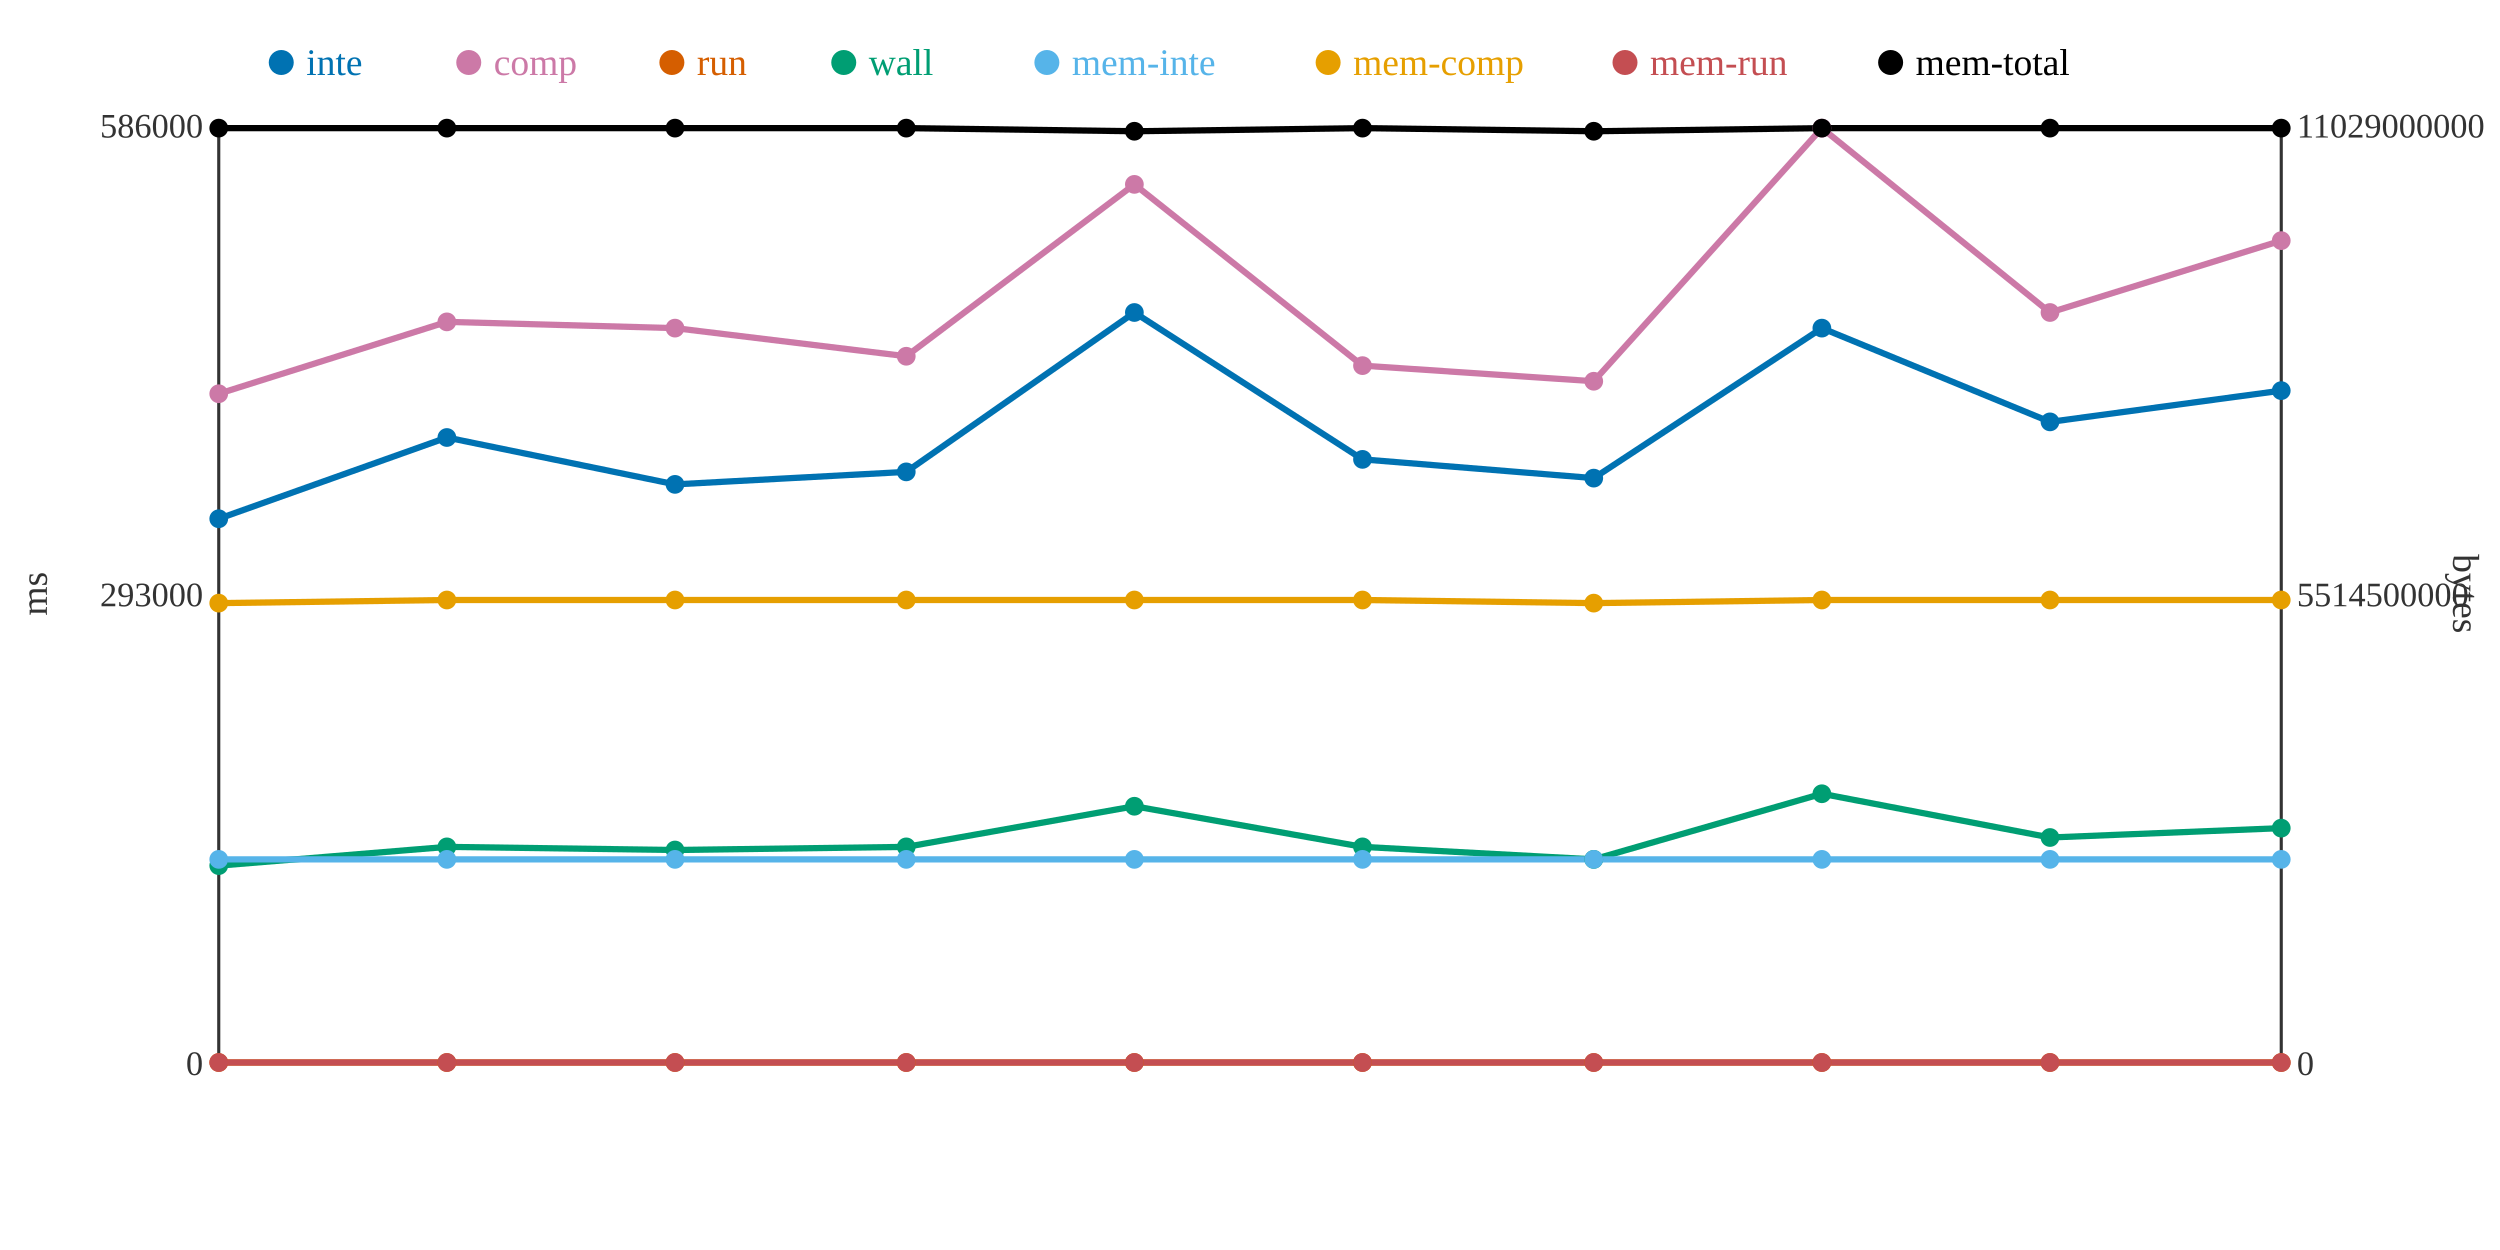
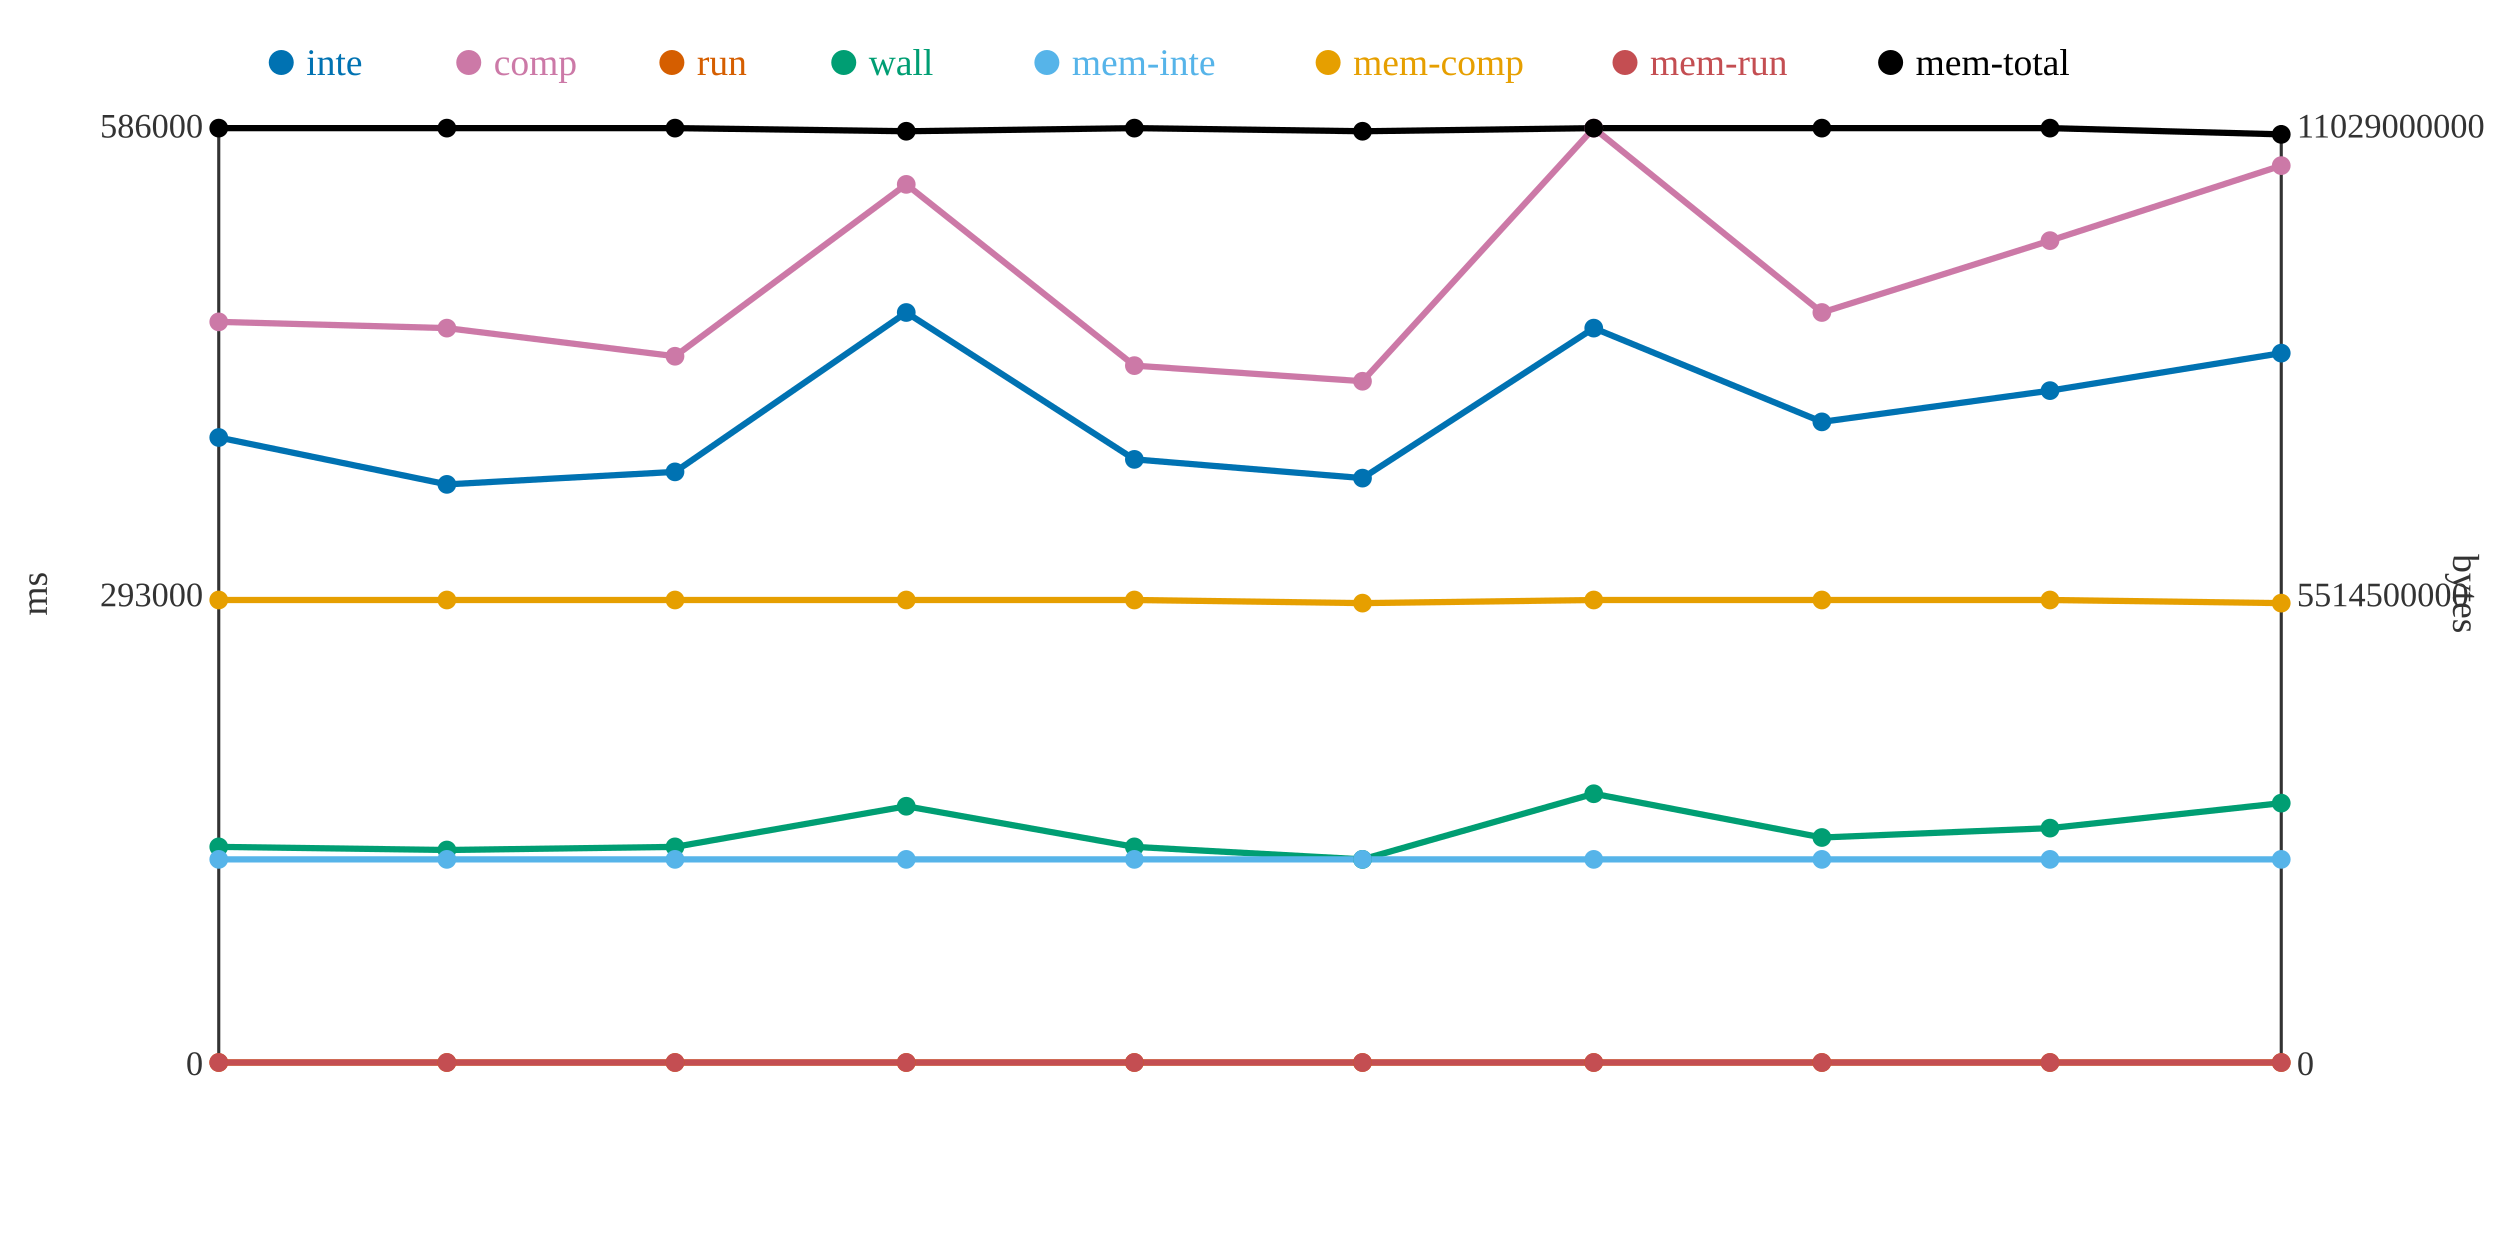
<svg xmlns="http://www.w3.org/2000/svg" width="800" height="400">
  <rect width="800" height="400" fill="white" />
  <line x1="70" y1="40" x2="70" y2="340" stroke="#333" stroke-width="1" />
  <line x1="70" y1="340" x2="730" y2="340" stroke="#333" stroke-width="1" />
  <line x1="730" y1="40" x2="730" y2="340" stroke="#333" stroke-width="1" />
  <text x="65" y="344" text-anchor="end" font-size="11" fill="#333">0</text>
  <text x="65" y="194" text-anchor="end" font-size="11" fill="#333">293000</text>
  <text x="65" y="44" text-anchor="end" font-size="11" fill="#333">586000</text>
  <text x="15" y="190" text-anchor="middle" font-size="12" fill="#333" transform="rotate(-90 15 190)">ms</text>
  <text x="735" y="344" text-anchor="start" font-size="11" fill="#333">0</text>
  <text x="735" y="194" text-anchor="start" font-size="11" fill="#333">5514500000</text>
  <text x="735" y="44" text-anchor="start" font-size="11" fill="#333">11029000000</text>
  <text x="785" y="190" text-anchor="middle" font-size="12" fill="#333" transform="rotate(90 785 190)">bytes</text>
-   <polyline points="70,166 143,140 216,155 290,151 363,100 436,147 510,153 583,105 656,135 730,125" fill="none" stroke="#0072B2" stroke-width="2" />
-   <polyline points="70,126 143,103 216,105 290,114 363,59 436,117 510,122 583,41 656,100 730,77" fill="none" stroke="#CC79A7" stroke-width="2" />
+   <polyline points="70,140 143,155 216,151 290,100 363,147 436,153 510,105 583,135 656,125 730,113" fill="none" stroke="#0072B2" stroke-width="2" />
+   <polyline points="70,103 143,105 216,114 290,59 363,117 436,122 510,41 583,100 656,77 730,53" fill="none" stroke="#CC79A7" stroke-width="2" />
  <polyline points="70,340 143,340 216,340 290,340 363,340 436,340 510,340 583,340 656,340 730,340" fill="none" stroke="#D55E00" stroke-width="2" />
-   <polyline points="70,277 143,271 216,272 290,271 363,258 436,271 510,275 583,254 656,268 730,265" fill="none" stroke="#009E73" stroke-width="2" />
+   <polyline points="70,271 143,272 216,271 290,258 363,271 436,275 510,254 583,268 656,265 730,257" fill="none" stroke="#009E73" stroke-width="2" />
  <polyline points="70,275 143,275 216,275 290,275 363,275 436,275 510,275 583,275 656,275 730,275" fill="none" stroke="#56B4E9" stroke-width="2" />
-   <polyline points="70,193 143,192 216,192 290,192 363,192 436,192 510,193 583,192 656,192 730,192" fill="none" stroke="#E69F00" stroke-width="2" />
+   <polyline points="70,192 143,192 216,192 290,192 363,192 436,193 510,192 583,192 656,192 730,193" fill="none" stroke="#E69F00" stroke-width="2" />
  <polyline points="70,340 143,340 216,340 290,340 363,340 436,340 510,340 583,340 656,340 730,340" fill="none" stroke="#C44E52" stroke-width="2" />
-   <polyline points="70,41 143,41 216,41 290,41 363,42 436,41 510,42 583,41 656,41 730,41" fill="none" stroke="#000000" stroke-width="2" />
-   <circle cx="70" cy="166" r="3" fill="#0072B2" />
-   <circle cx="70" cy="126" r="3" fill="#CC79A7" />
+   <polyline points="70,41 143,41 216,41 290,42 363,41 436,42 510,41 583,41 656,41 730,43" fill="none" stroke="#000000" stroke-width="2" />
+   <circle cx="70" cy="140" r="3" fill="#0072B2" />
+   <circle cx="70" cy="103" r="3" fill="#CC79A7" />
  <circle cx="70" cy="340" r="3" fill="#D55E00" />
-   <circle cx="70" cy="277" r="3" fill="#009E73" />
+   <circle cx="70" cy="271" r="3" fill="#009E73" />
  <circle cx="70" cy="275" r="3" fill="#56B4E9" />
-   <circle cx="70" cy="193" r="3" fill="#E69F00" />
+   <circle cx="70" cy="192" r="3" fill="#E69F00" />
  <circle cx="70" cy="340" r="3" fill="#C44E52" />
  <circle cx="70" cy="41" r="3" fill="#000000" />
-   <circle cx="143" cy="140" r="3" fill="#0072B2" />
-   <circle cx="143" cy="103" r="3" fill="#CC79A7" />
+   <circle cx="143" cy="155" r="3" fill="#0072B2" />
+   <circle cx="143" cy="105" r="3" fill="#CC79A7" />
  <circle cx="143" cy="340" r="3" fill="#D55E00" />
-   <circle cx="143" cy="271" r="3" fill="#009E73" />
+   <circle cx="143" cy="272" r="3" fill="#009E73" />
  <circle cx="143" cy="275" r="3" fill="#56B4E9" />
  <circle cx="143" cy="192" r="3" fill="#E69F00" />
  <circle cx="143" cy="340" r="3" fill="#C44E52" />
  <circle cx="143" cy="41" r="3" fill="#000000" />
-   <circle cx="216" cy="155" r="3" fill="#0072B2" />
-   <circle cx="216" cy="105" r="3" fill="#CC79A7" />
+   <circle cx="216" cy="151" r="3" fill="#0072B2" />
+   <circle cx="216" cy="114" r="3" fill="#CC79A7" />
  <circle cx="216" cy="340" r="3" fill="#D55E00" />
-   <circle cx="216" cy="272" r="3" fill="#009E73" />
+   <circle cx="216" cy="271" r="3" fill="#009E73" />
  <circle cx="216" cy="275" r="3" fill="#56B4E9" />
  <circle cx="216" cy="192" r="3" fill="#E69F00" />
  <circle cx="216" cy="340" r="3" fill="#C44E52" />
  <circle cx="216" cy="41" r="3" fill="#000000" />
-   <circle cx="290" cy="151" r="3" fill="#0072B2" />
-   <circle cx="290" cy="114" r="3" fill="#CC79A7" />
+   <circle cx="290" cy="100" r="3" fill="#0072B2" />
+   <circle cx="290" cy="59" r="3" fill="#CC79A7" />
  <circle cx="290" cy="340" r="3" fill="#D55E00" />
-   <circle cx="290" cy="271" r="3" fill="#009E73" />
+   <circle cx="290" cy="258" r="3" fill="#009E73" />
  <circle cx="290" cy="275" r="3" fill="#56B4E9" />
  <circle cx="290" cy="192" r="3" fill="#E69F00" />
  <circle cx="290" cy="340" r="3" fill="#C44E52" />
-   <circle cx="290" cy="41" r="3" fill="#000000" />
-   <circle cx="363" cy="100" r="3" fill="#0072B2" />
-   <circle cx="363" cy="59" r="3" fill="#CC79A7" />
+   <circle cx="290" cy="42" r="3" fill="#000000" />
+   <circle cx="363" cy="147" r="3" fill="#0072B2" />
+   <circle cx="363" cy="117" r="3" fill="#CC79A7" />
  <circle cx="363" cy="340" r="3" fill="#D55E00" />
-   <circle cx="363" cy="258" r="3" fill="#009E73" />
+   <circle cx="363" cy="271" r="3" fill="#009E73" />
  <circle cx="363" cy="275" r="3" fill="#56B4E9" />
  <circle cx="363" cy="192" r="3" fill="#E69F00" />
  <circle cx="363" cy="340" r="3" fill="#C44E52" />
-   <circle cx="363" cy="42" r="3" fill="#000000" />
-   <circle cx="436" cy="147" r="3" fill="#0072B2" />
-   <circle cx="436" cy="117" r="3" fill="#CC79A7" />
+   <circle cx="363" cy="41" r="3" fill="#000000" />
+   <circle cx="436" cy="153" r="3" fill="#0072B2" />
+   <circle cx="436" cy="122" r="3" fill="#CC79A7" />
  <circle cx="436" cy="340" r="3" fill="#D55E00" />
-   <circle cx="436" cy="271" r="3" fill="#009E73" />
+   <circle cx="436" cy="275" r="3" fill="#009E73" />
  <circle cx="436" cy="275" r="3" fill="#56B4E9" />
-   <circle cx="436" cy="192" r="3" fill="#E69F00" />
+   <circle cx="436" cy="193" r="3" fill="#E69F00" />
  <circle cx="436" cy="340" r="3" fill="#C44E52" />
-   <circle cx="436" cy="41" r="3" fill="#000000" />
-   <circle cx="510" cy="153" r="3" fill="#0072B2" />
-   <circle cx="510" cy="122" r="3" fill="#CC79A7" />
+   <circle cx="436" cy="42" r="3" fill="#000000" />
+   <circle cx="510" cy="105" r="3" fill="#0072B2" />
+   <circle cx="510" cy="41" r="3" fill="#CC79A7" />
  <circle cx="510" cy="340" r="3" fill="#D55E00" />
-   <circle cx="510" cy="275" r="3" fill="#009E73" />
+   <circle cx="510" cy="254" r="3" fill="#009E73" />
  <circle cx="510" cy="275" r="3" fill="#56B4E9" />
-   <circle cx="510" cy="193" r="3" fill="#E69F00" />
+   <circle cx="510" cy="192" r="3" fill="#E69F00" />
  <circle cx="510" cy="340" r="3" fill="#C44E52" />
-   <circle cx="510" cy="42" r="3" fill="#000000" />
-   <circle cx="583" cy="105" r="3" fill="#0072B2" />
-   <circle cx="583" cy="41" r="3" fill="#CC79A7" />
+   <circle cx="510" cy="41" r="3" fill="#000000" />
+   <circle cx="583" cy="135" r="3" fill="#0072B2" />
+   <circle cx="583" cy="100" r="3" fill="#CC79A7" />
  <circle cx="583" cy="340" r="3" fill="#D55E00" />
-   <circle cx="583" cy="254" r="3" fill="#009E73" />
+   <circle cx="583" cy="268" r="3" fill="#009E73" />
  <circle cx="583" cy="275" r="3" fill="#56B4E9" />
  <circle cx="583" cy="192" r="3" fill="#E69F00" />
  <circle cx="583" cy="340" r="3" fill="#C44E52" />
  <circle cx="583" cy="41" r="3" fill="#000000" />
-   <circle cx="656" cy="135" r="3" fill="#0072B2" />
-   <circle cx="656" cy="100" r="3" fill="#CC79A7" />
+   <circle cx="656" cy="125" r="3" fill="#0072B2" />
+   <circle cx="656" cy="77" r="3" fill="#CC79A7" />
  <circle cx="656" cy="340" r="3" fill="#D55E00" />
-   <circle cx="656" cy="268" r="3" fill="#009E73" />
+   <circle cx="656" cy="265" r="3" fill="#009E73" />
  <circle cx="656" cy="275" r="3" fill="#56B4E9" />
  <circle cx="656" cy="192" r="3" fill="#E69F00" />
  <circle cx="656" cy="340" r="3" fill="#C44E52" />
  <circle cx="656" cy="41" r="3" fill="#000000" />
-   <circle cx="730" cy="125" r="3" fill="#0072B2" />
-   <circle cx="730" cy="77" r="3" fill="#CC79A7" />
+   <circle cx="730" cy="113" r="3" fill="#0072B2" />
+   <circle cx="730" cy="53" r="3" fill="#CC79A7" />
  <circle cx="730" cy="340" r="3" fill="#D55E00" />
-   <circle cx="730" cy="265" r="3" fill="#009E73" />
+   <circle cx="730" cy="257" r="3" fill="#009E73" />
  <circle cx="730" cy="275" r="3" fill="#56B4E9" />
-   <circle cx="730" cy="192" r="3" fill="#E69F00" />
+   <circle cx="730" cy="193" r="3" fill="#E69F00" />
  <circle cx="730" cy="340" r="3" fill="#C44E52" />
-   <circle cx="730" cy="41" r="3" fill="#000000" />
+   <circle cx="730" cy="43" r="3" fill="#000000" />
  <circle cx="90" cy="20" r="4" fill="#0072B2" />
  <text x="98" y="24" text-anchor="start" font-size="12" fill="#0072B2">inte</text>
  <circle cx="150" cy="20" r="4" fill="#CC79A7" />
  <text x="158" y="24" text-anchor="start" font-size="12" fill="#CC79A7">comp</text>
  <circle cx="215" cy="20" r="4" fill="#D55E00" />
  <text x="223" y="24" text-anchor="start" font-size="12" fill="#D55E00">run</text>
  <circle cx="270" cy="20" r="4" fill="#009E73" />
  <text x="278" y="24" text-anchor="start" font-size="12" fill="#009E73">wall</text>
  <circle cx="335" cy="20" r="4" fill="#56B4E9" />
  <text x="343" y="24" text-anchor="start" font-size="12" fill="#56B4E9">mem-inte</text>
  <circle cx="425" cy="20" r="4" fill="#E69F00" />
  <text x="433" y="24" text-anchor="start" font-size="12" fill="#E69F00">mem-comp</text>
  <circle cx="520" cy="20" r="4" fill="#C44E52" />
  <text x="528" y="24" text-anchor="start" font-size="12" fill="#C44E52">mem-run</text>
  <circle cx="605" cy="20" r="4" fill="#000000" />
  <text x="613" y="24" text-anchor="start" font-size="12" fill="#000000">mem-total</text>
</svg>
